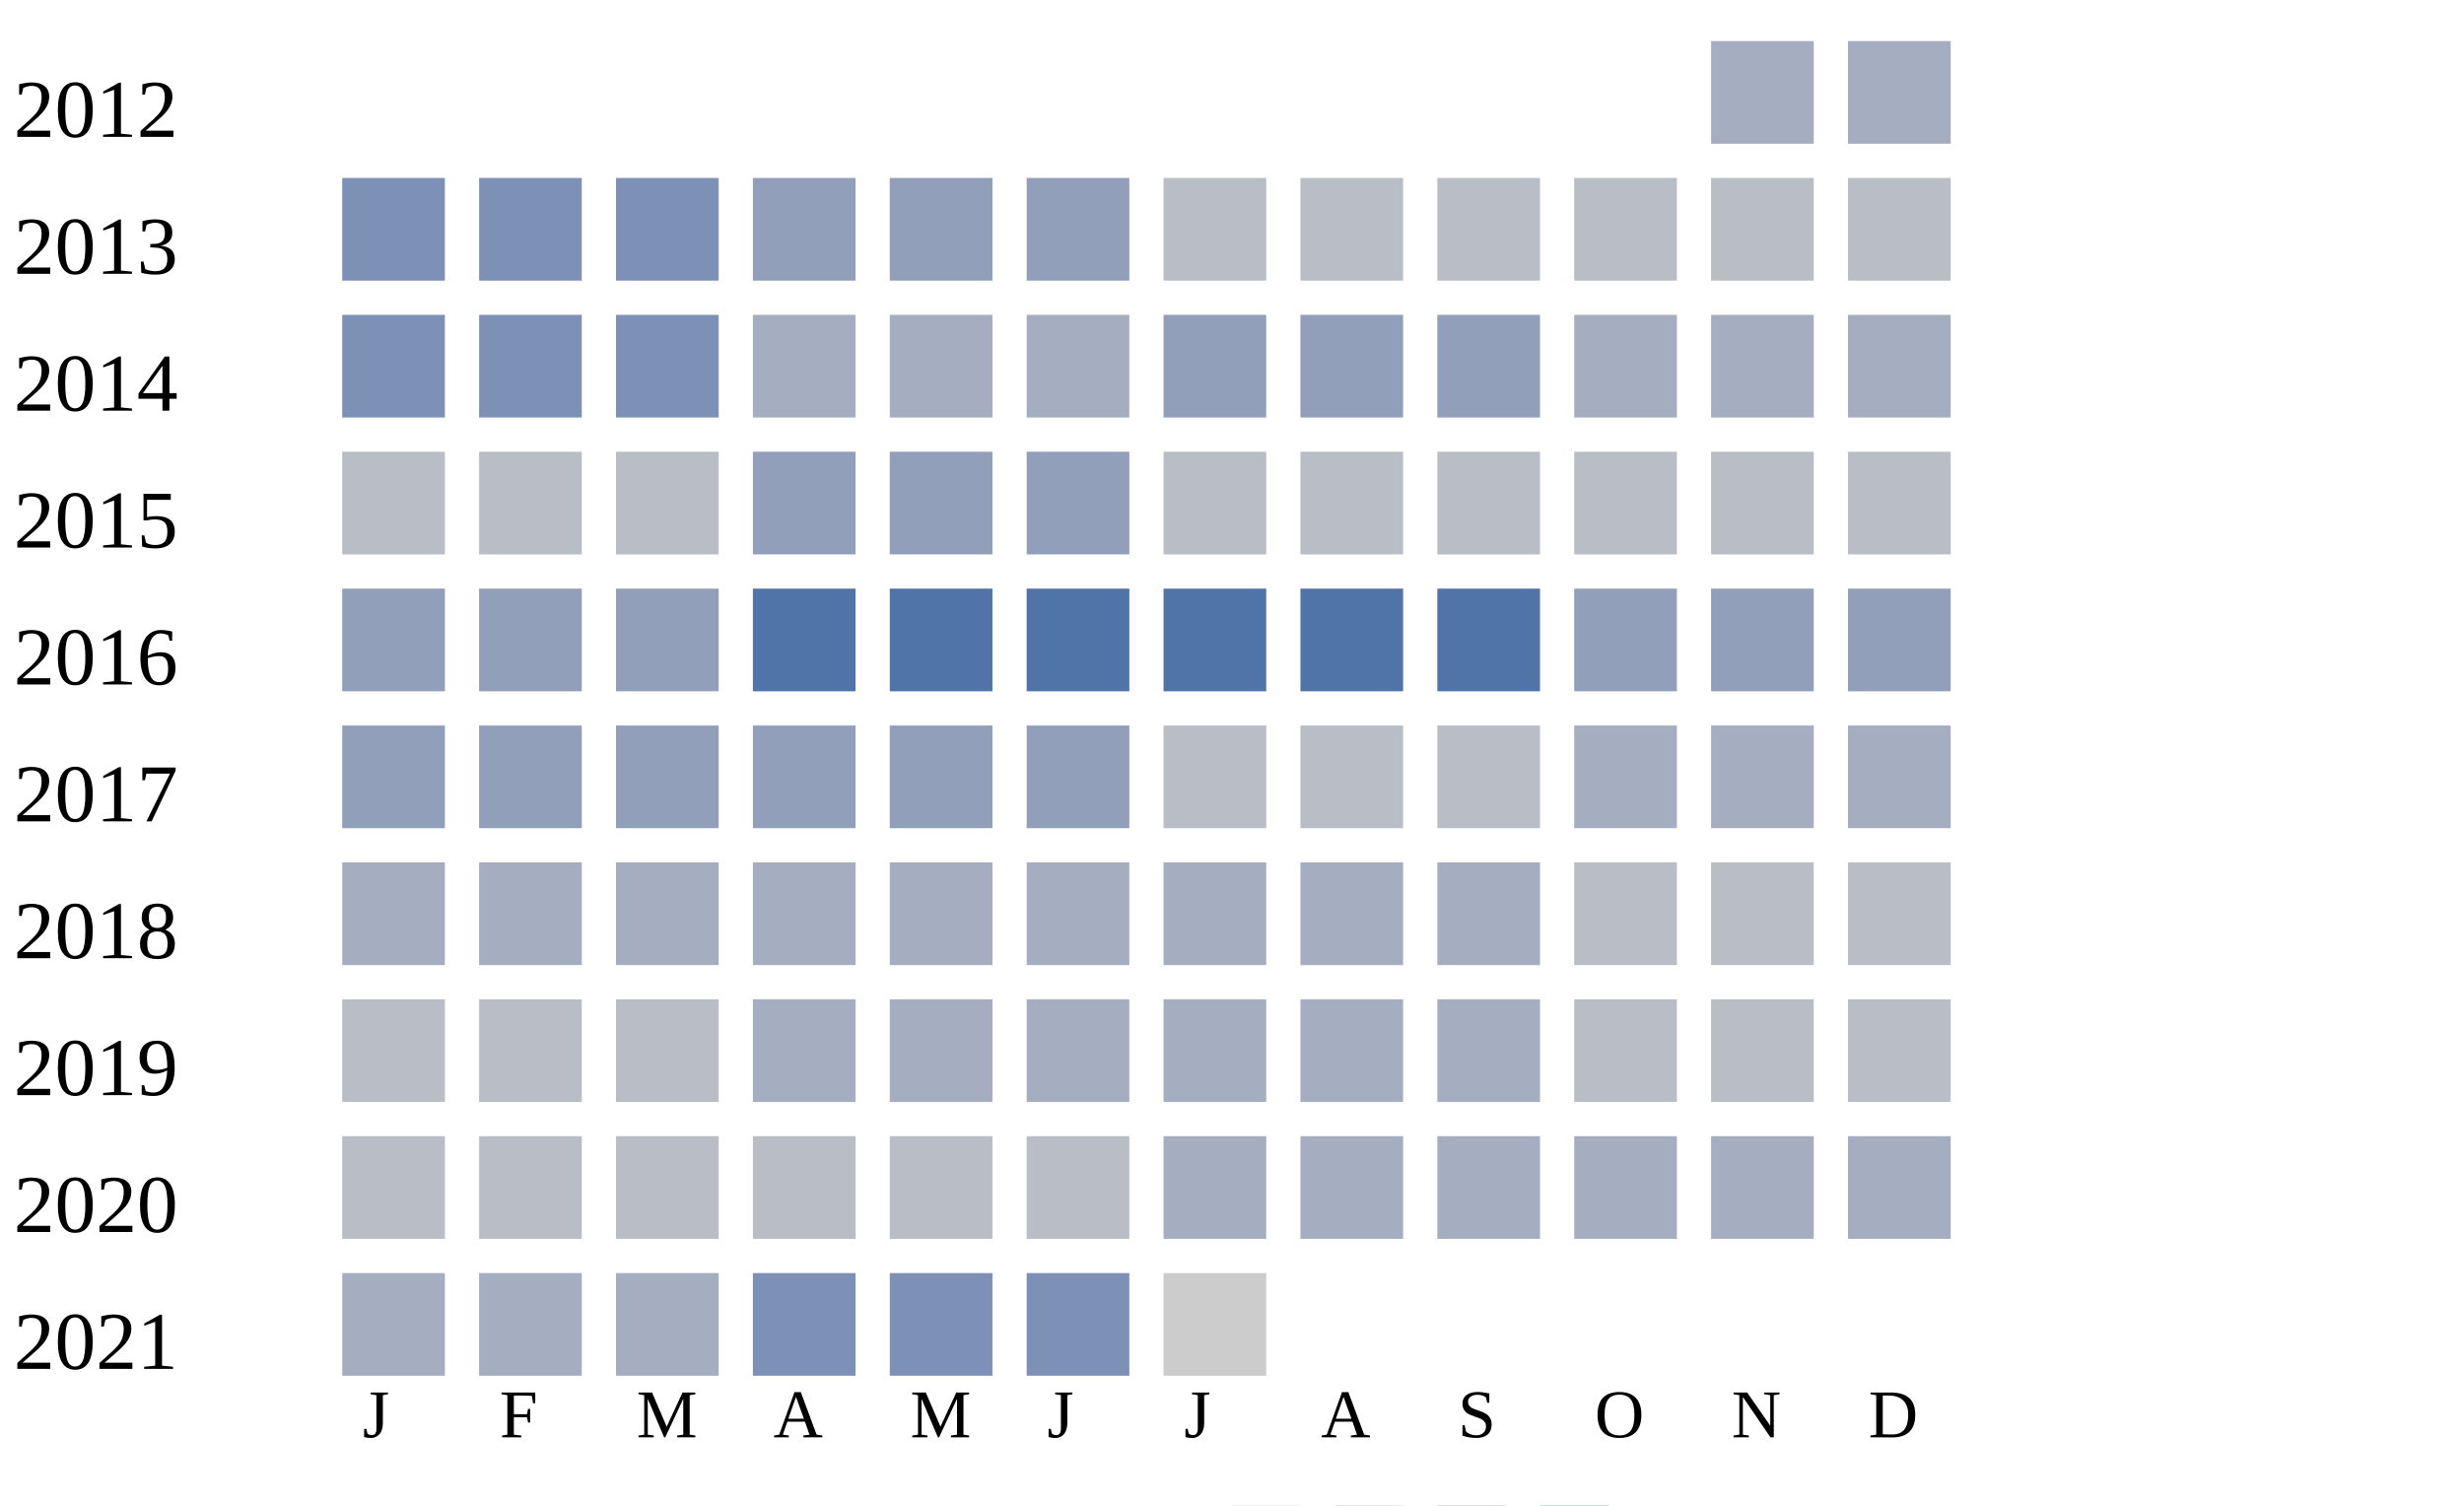
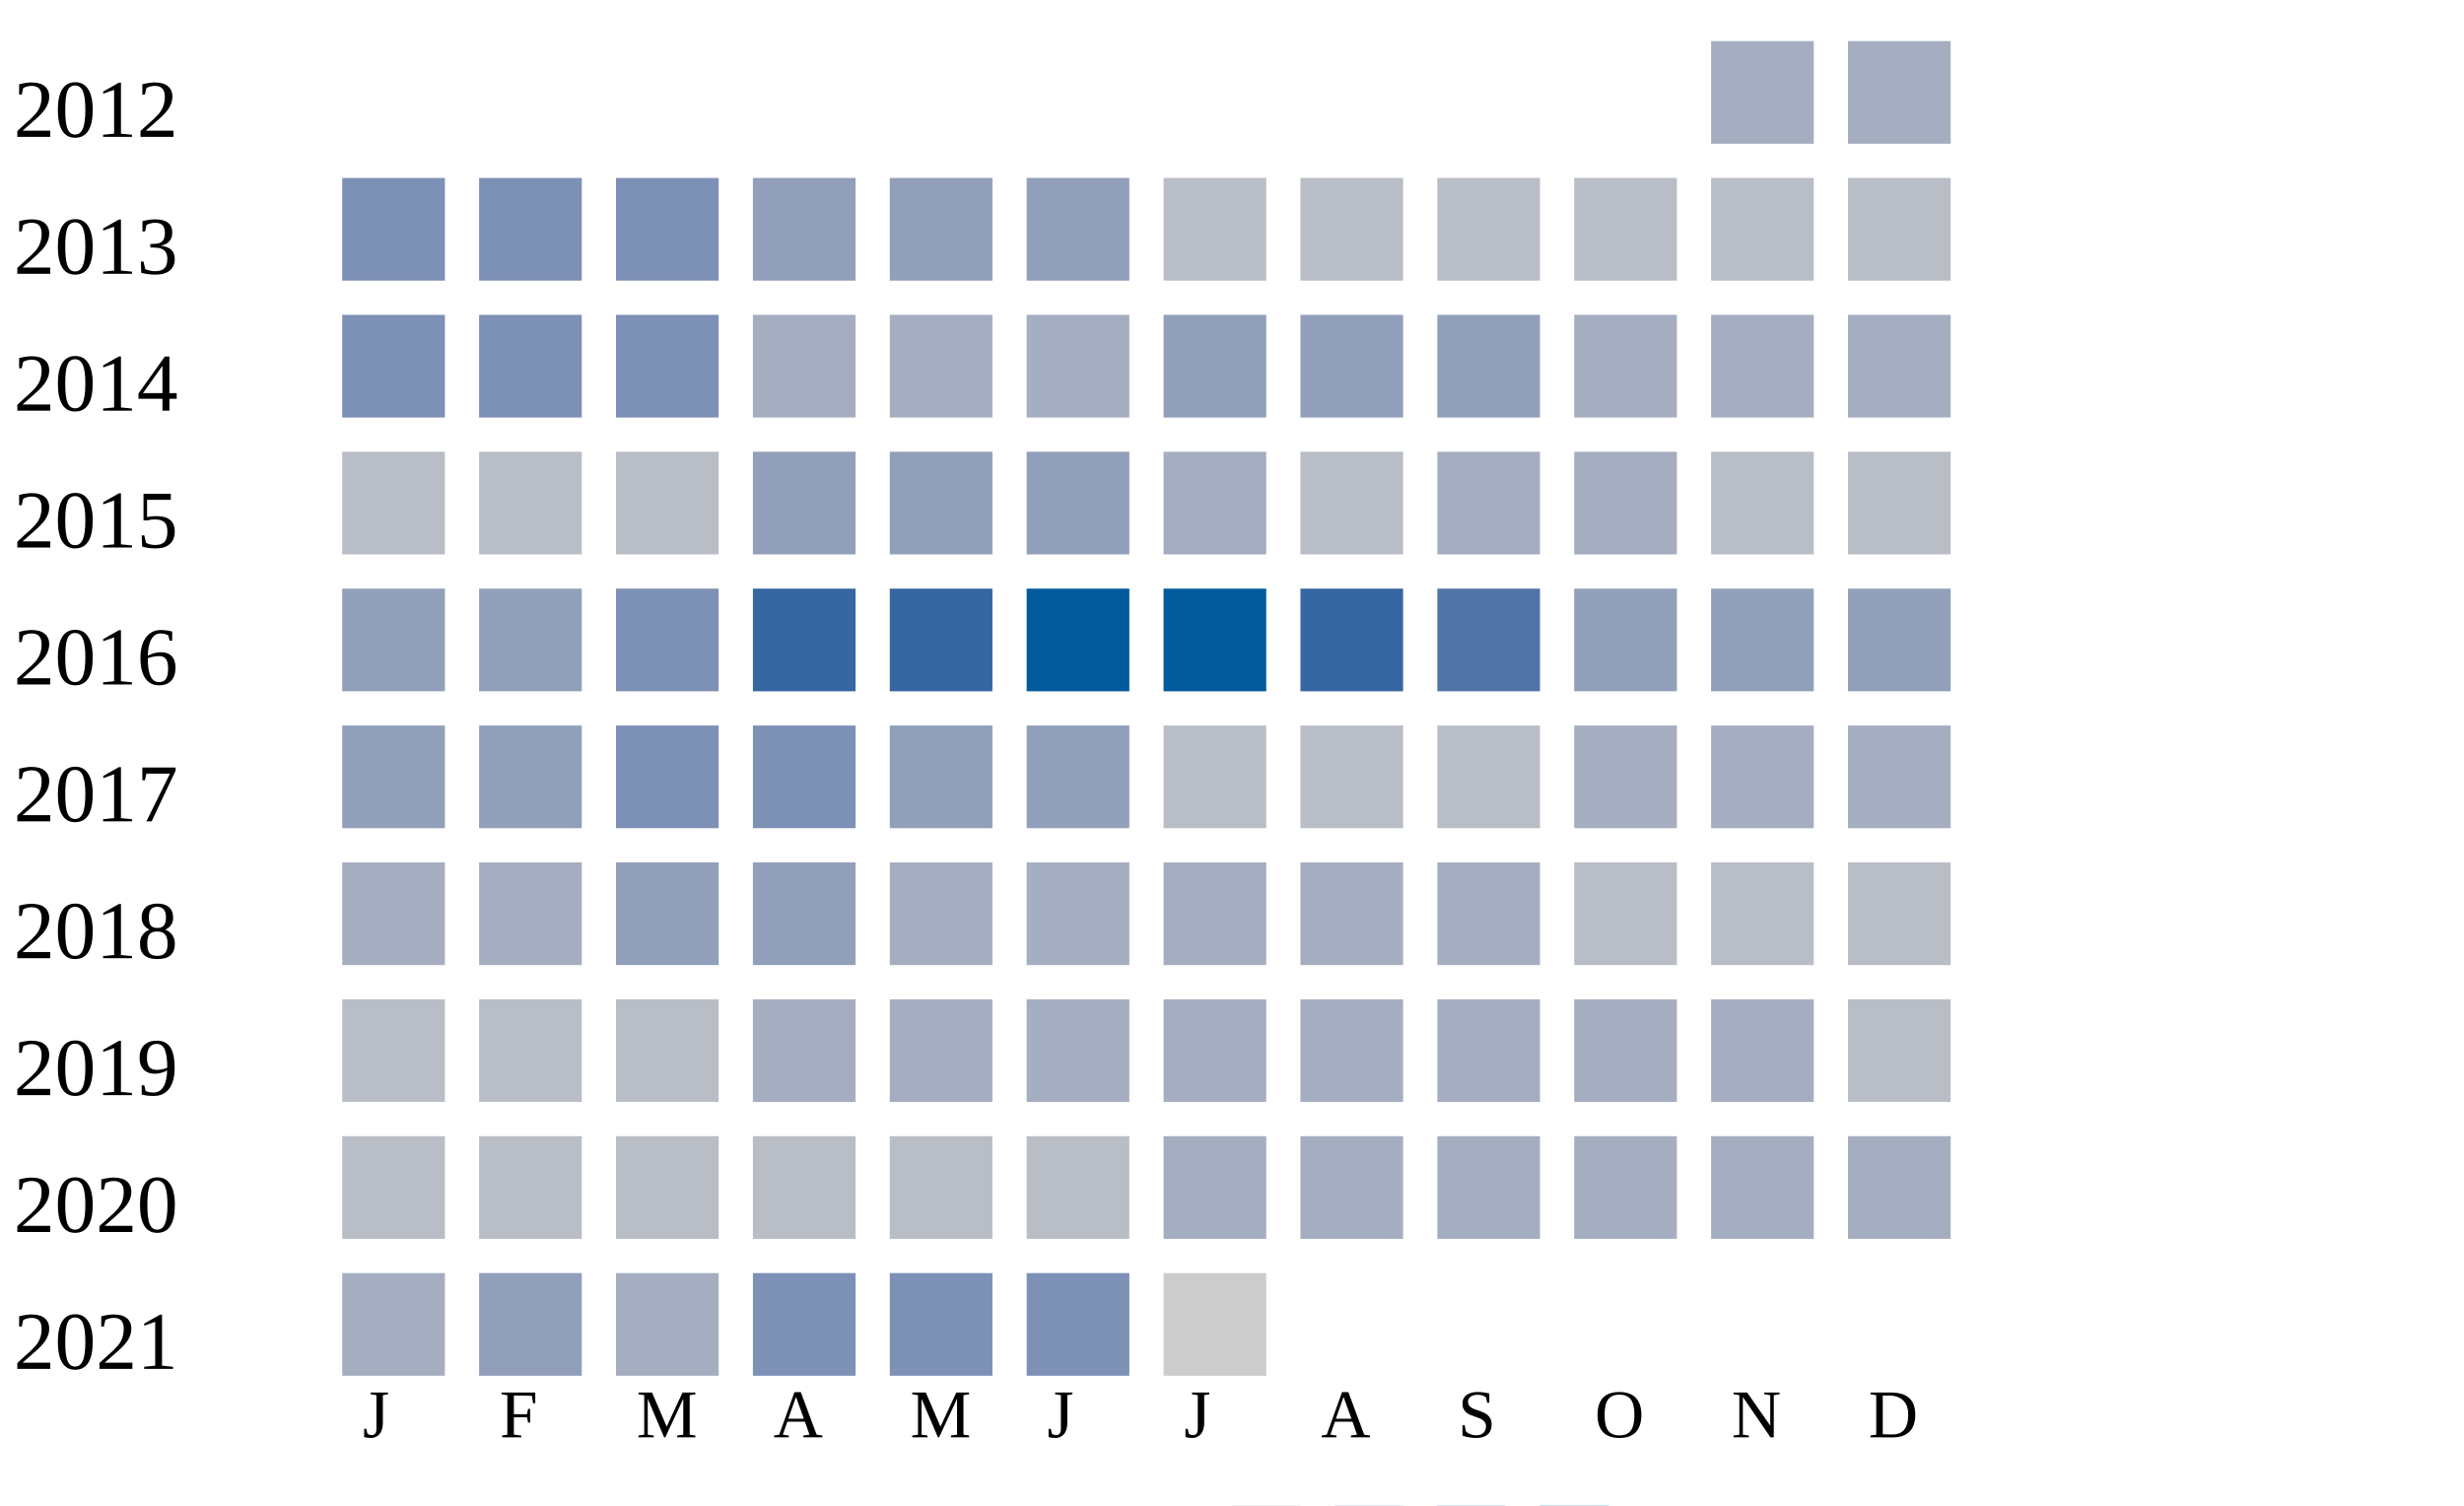
<svg xmlns="http://www.w3.org/2000/svg" width="360" height="220">
  <g transform="translate(0 0)">
    <text x="2" y="20">2012</text>
    <rect x="250" y="6" width="15" height="15" fill="#a5aec0" />
    <rect x="270" y="6" width="15" height="15" fill="#a5aec0" />
  </g>
  <g transform="translate(0 20)">
    <text x="2" y="20">2013</text>
    <rect x="50" y="6" width="15" height="15" fill="#7d90b5" />
    <rect x="70" y="6" width="15" height="15" fill="#7d90b5" />
    <rect x="90" y="6" width="15" height="15" fill="#7d90b5" />
    <rect x="110" y="6" width="15" height="15" fill="#919fba" />
    <rect x="130" y="6" width="15" height="15" fill="#919fba" />
    <rect x="150" y="6" width="15" height="15" fill="#919fba" />
    <rect x="170" y="6" width="15" height="15" fill="#b9bdc6" />
    <rect x="190" y="6" width="15" height="15" fill="#b9bdc6" />
    <rect x="210" y="6" width="15" height="15" fill="#b9bdc6" />
    <rect x="230" y="6" width="15" height="15" fill="#b9bdc6" />
    <rect x="250" y="6" width="15" height="15" fill="#b9bdc6" />
    <rect x="270" y="6" width="15" height="15" fill="#b9bdc6" />
  </g>
  <g transform="translate(0 40)">
    <text x="2" y="20">2014</text>
    <rect x="50" y="6" width="15" height="15" fill="#7d90b5" />
    <rect x="70" y="6" width="15" height="15" fill="#7d90b5" />
    <rect x="90" y="6" width="15" height="15" fill="#7d90b5" />
    <rect x="110" y="6" width="15" height="15" fill="#a5aec0" />
    <rect x="130" y="6" width="15" height="15" fill="#a5aec0" />
    <rect x="150" y="6" width="15" height="15" fill="#a5aec0" />
    <rect x="170" y="6" width="15" height="15" fill="#919fba" />
    <rect x="190" y="6" width="15" height="15" fill="#919fba" />
    <rect x="210" y="6" width="15" height="15" fill="#919fba" />
    <rect x="230" y="6" width="15" height="15" fill="#a5aec0" />
    <rect x="250" y="6" width="15" height="15" fill="#a5aec0" />
    <rect x="270" y="6" width="15" height="15" fill="#a5aec0" />
  </g>
  <g transform="translate(0 60)">
    <text x="2" y="20">2015</text>
    <rect x="50" y="6" width="15" height="15" fill="#b9bdc6" />
    <rect x="70" y="6" width="15" height="15" fill="#b9bdc6" />
    <rect x="90" y="6" width="15" height="15" fill="#b9bdc6" />
    <rect x="110" y="6" width="15" height="15" fill="#919fba" />
    <rect x="130" y="6" width="15" height="15" fill="#919fba" />
    <rect x="150" y="6" width="15" height="15" fill="#919fba" />
-     <rect x="170" y="6" width="15" height="15" fill="#b9bdc6" />
+     <rect x="170" y="6" width="15" height="15" fill="#a5aec0" />
    <rect x="190" y="6" width="15" height="15" fill="#b9bdc6" />
-     <rect x="210" y="6" width="15" height="15" fill="#b9bdc6" />
-     <rect x="230" y="6" width="15" height="15" fill="#b9bdc6" />
+     <rect x="210" y="6" width="15" height="15" fill="#a5aec0" />
+     <rect x="230" y="6" width="15" height="15" fill="#a5aec0" />
    <rect x="250" y="6" width="15" height="15" fill="#b9bdc6" />
    <rect x="270" y="6" width="15" height="15" fill="#b9bdc6" />
  </g>
  <g transform="translate(0 80)">
    <text x="2" y="20">2016</text>
    <rect x="50" y="6" width="15" height="15" fill="#919fba" />
    <rect x="70" y="6" width="15" height="15" fill="#919fba" />
-     <rect x="90" y="6" width="15" height="15" fill="#919fba" />
-     <rect x="110" y="6" width="15" height="15" fill="#5174a8" />
-     <rect x="130" y="6" width="15" height="15" fill="#5174a8" />
-     <rect x="150" y="6" width="15" height="15" fill="#5174a8" />
-     <rect x="170" y="6" width="15" height="15" fill="#5174a8" />
-     <rect x="190" y="6" width="15" height="15" fill="#5174a8" />
+     <rect x="90" y="6" width="15" height="15" fill="#7d90b5" />
+     <rect x="110" y="6" width="15" height="15" fill="#3667a2" />
+     <rect x="130" y="6" width="15" height="15" fill="#3667a2" />
+     <rect x="150" y="6" width="15" height="15" fill="#005a9c" />
+     <rect x="170" y="6" width="15" height="15" fill="#005a9c" />
+     <rect x="190" y="6" width="15" height="15" fill="#3667a2" />
    <rect x="210" y="6" width="15" height="15" fill="#5174a8" />
    <rect x="230" y="6" width="15" height="15" fill="#919fba" />
    <rect x="250" y="6" width="15" height="15" fill="#919fba" />
    <rect x="270" y="6" width="15" height="15" fill="#919fba" />
  </g>
  <g transform="translate(0 100)">
    <text x="2" y="20">2017</text>
    <rect x="50" y="6" width="15" height="15" fill="#919fba" />
    <rect x="70" y="6" width="15" height="15" fill="#919fba" />
-     <rect x="90" y="6" width="15" height="15" fill="#919fba" />
-     <rect x="110" y="6" width="15" height="15" fill="#919fba" />
+     <rect x="90" y="6" width="15" height="15" fill="#7d90b5" />
+     <rect x="110" y="6" width="15" height="15" fill="#7d90b5" />
    <rect x="130" y="6" width="15" height="15" fill="#919fba" />
    <rect x="150" y="6" width="15" height="15" fill="#919fba" />
    <rect x="170" y="6" width="15" height="15" fill="#b9bdc6" />
    <rect x="190" y="6" width="15" height="15" fill="#b9bdc6" />
    <rect x="210" y="6" width="15" height="15" fill="#b9bdc6" />
    <rect x="230" y="6" width="15" height="15" fill="#a5aec0" />
    <rect x="250" y="6" width="15" height="15" fill="#a5aec0" />
    <rect x="270" y="6" width="15" height="15" fill="#a5aec0" />
  </g>
  <g transform="translate(0 120)">
    <text x="2" y="20">2018</text>
    <rect x="50" y="6" width="15" height="15" fill="#a5aec0" />
    <rect x="70" y="6" width="15" height="15" fill="#a5aec0" />
-     <rect x="90" y="6" width="15" height="15" fill="#a5aec0" />
-     <rect x="110" y="6" width="15" height="15" fill="#a5aec0" />
+     <rect x="90" y="6" width="15" height="15" fill="#919fba" />
+     <rect x="110" y="6" width="15" height="15" fill="#919fba" />
    <rect x="130" y="6" width="15" height="15" fill="#a5aec0" />
    <rect x="150" y="6" width="15" height="15" fill="#a5aec0" />
    <rect x="170" y="6" width="15" height="15" fill="#a5aec0" />
    <rect x="190" y="6" width="15" height="15" fill="#a5aec0" />
    <rect x="210" y="6" width="15" height="15" fill="#a5aec0" />
    <rect x="230" y="6" width="15" height="15" fill="#b9bdc6" />
    <rect x="250" y="6" width="15" height="15" fill="#b9bdc6" />
    <rect x="270" y="6" width="15" height="15" fill="#b9bdc6" />
  </g>
  <g transform="translate(0 140)">
    <text x="2" y="20">2019</text>
    <rect x="50" y="6" width="15" height="15" fill="#b9bdc6" />
    <rect x="70" y="6" width="15" height="15" fill="#b9bdc6" />
    <rect x="90" y="6" width="15" height="15" fill="#b9bdc6" />
    <rect x="110" y="6" width="15" height="15" fill="#a5aec0" />
    <rect x="130" y="6" width="15" height="15" fill="#a5aec0" />
    <rect x="150" y="6" width="15" height="15" fill="#a5aec0" />
    <rect x="170" y="6" width="15" height="15" fill="#a5aec0" />
    <rect x="190" y="6" width="15" height="15" fill="#a5aec0" />
    <rect x="210" y="6" width="15" height="15" fill="#a5aec0" />
-     <rect x="230" y="6" width="15" height="15" fill="#b9bdc6" />
-     <rect x="250" y="6" width="15" height="15" fill="#b9bdc6" />
+     <rect x="230" y="6" width="15" height="15" fill="#a5aec0" />
+     <rect x="250" y="6" width="15" height="15" fill="#a5aec0" />
    <rect x="270" y="6" width="15" height="15" fill="#b9bdc6" />
  </g>
  <g transform="translate(0 160)">
    <text x="2" y="20">2020</text>
    <rect x="50" y="6" width="15" height="15" fill="#b9bdc6" />
    <rect x="70" y="6" width="15" height="15" fill="#b9bdc6" />
    <rect x="90" y="6" width="15" height="15" fill="#b9bdc6" />
    <rect x="110" y="6" width="15" height="15" fill="#b9bdc6" />
    <rect x="130" y="6" width="15" height="15" fill="#b9bdc6" />
    <rect x="150" y="6" width="15" height="15" fill="#b9bdc6" />
    <rect x="170" y="6" width="15" height="15" fill="#a5aec0" />
    <rect x="190" y="6" width="15" height="15" fill="#a5aec0" />
    <rect x="210" y="6" width="15" height="15" fill="#a5aec0" />
    <rect x="230" y="6" width="15" height="15" fill="#a5aec0" />
    <rect x="250" y="6" width="15" height="15" fill="#a5aec0" />
    <rect x="270" y="6" width="15" height="15" fill="#a5aec0" />
  </g>
  <g transform="translate(0 180)">
    <text x="2" y="20">2021</text>
    <rect x="50" y="6" width="15" height="15" fill="#a5aec0" />
-     <rect x="70" y="6" width="15" height="15" fill="#a5aec0" />
+     <rect x="70" y="6" width="15" height="15" fill="#919fba" />
    <rect x="90" y="6" width="15" height="15" fill="#a5aec0" />
    <rect x="110" y="6" width="15" height="15" fill="#7d90b5" />
    <rect x="130" y="6" width="15" height="15" fill="#7d90b5" />
    <rect x="150" y="6" width="15" height="15" fill="#7d90b5" />
    <rect x="170" y="6" width="15" height="15" fill="#cccccc" />
  </g>
  <text style="font-size: 10px; text-align: center" x="53" y="210">J</text>
  <text style="font-size: 10px; text-align: center" x="73" y="210">F</text>
  <text style="font-size: 10px; text-align: center" x="93" y="210">M</text>
  <text style="font-size: 10px; text-align: center" x="113" y="210">A</text>
  <text style="font-size: 10px; text-align: center" x="133" y="210">M</text>
  <text style="font-size: 10px; text-align: center" x="153" y="210">J</text>
  <text style="font-size: 10px; text-align: center" x="173" y="210">J</text>
  <text style="font-size: 10px; text-align: center" x="193" y="210">A</text>
  <text style="font-size: 10px; text-align: center" x="213" y="210">S</text>
  <text style="font-size: 10px; text-align: center" x="233" y="210">O</text>
  <text style="font-size: 10px; text-align: center" x="253" y="210">N</text>
  <text style="font-size: 10px; text-align: center" x="273" y="210">D</text>
  <text style="font-size: 10px;" x="155" y="229">Less</text>
  <rect fill="#b9bdc6" width="10" height="10" x="180" y="220" />
  <rect fill="#919fba" width="10" height="10" x="195" y="220" />
  <rect fill="#6882ae" width="10" height="10" x="210" y="220" />
  <rect fill="#005a9c" width="10" height="10" x="225" y="220" />
  <text x="240" y="229" style="font-size: 10px;">More</text>
</svg>
